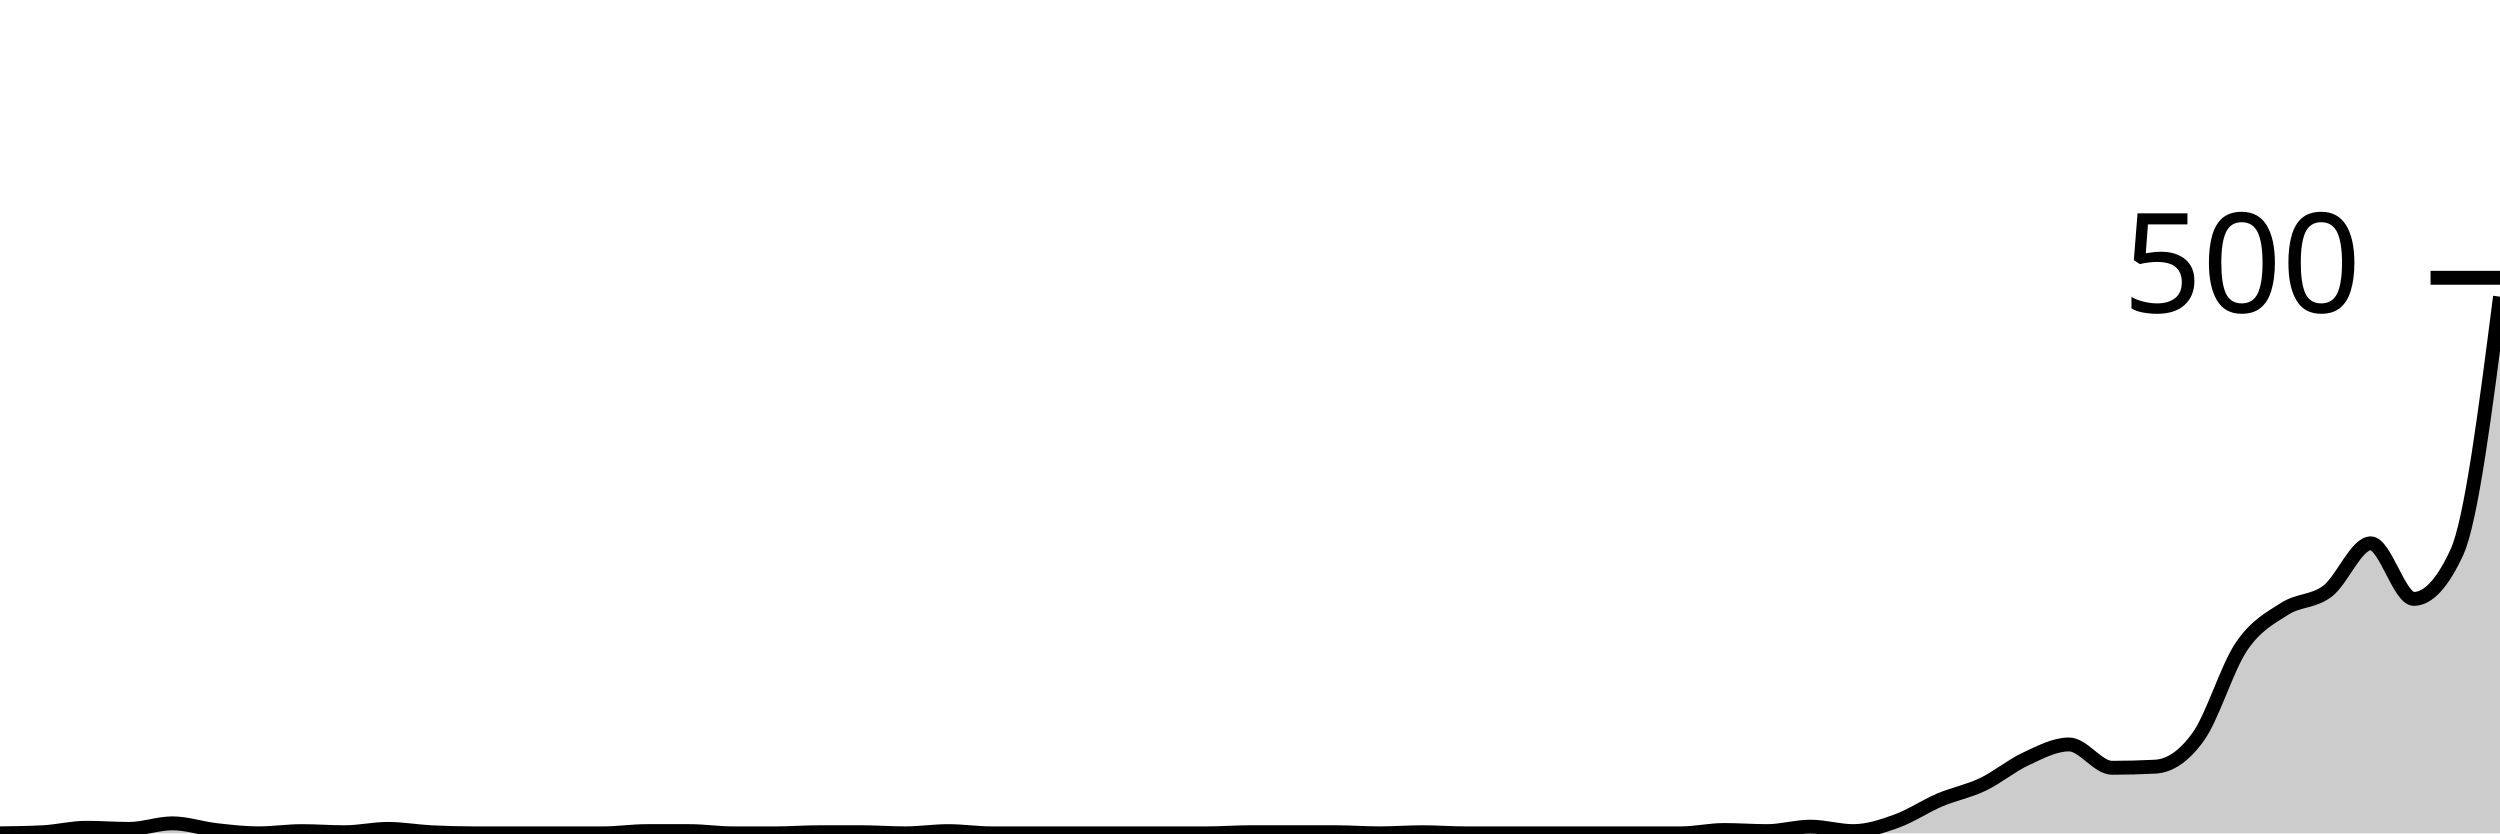
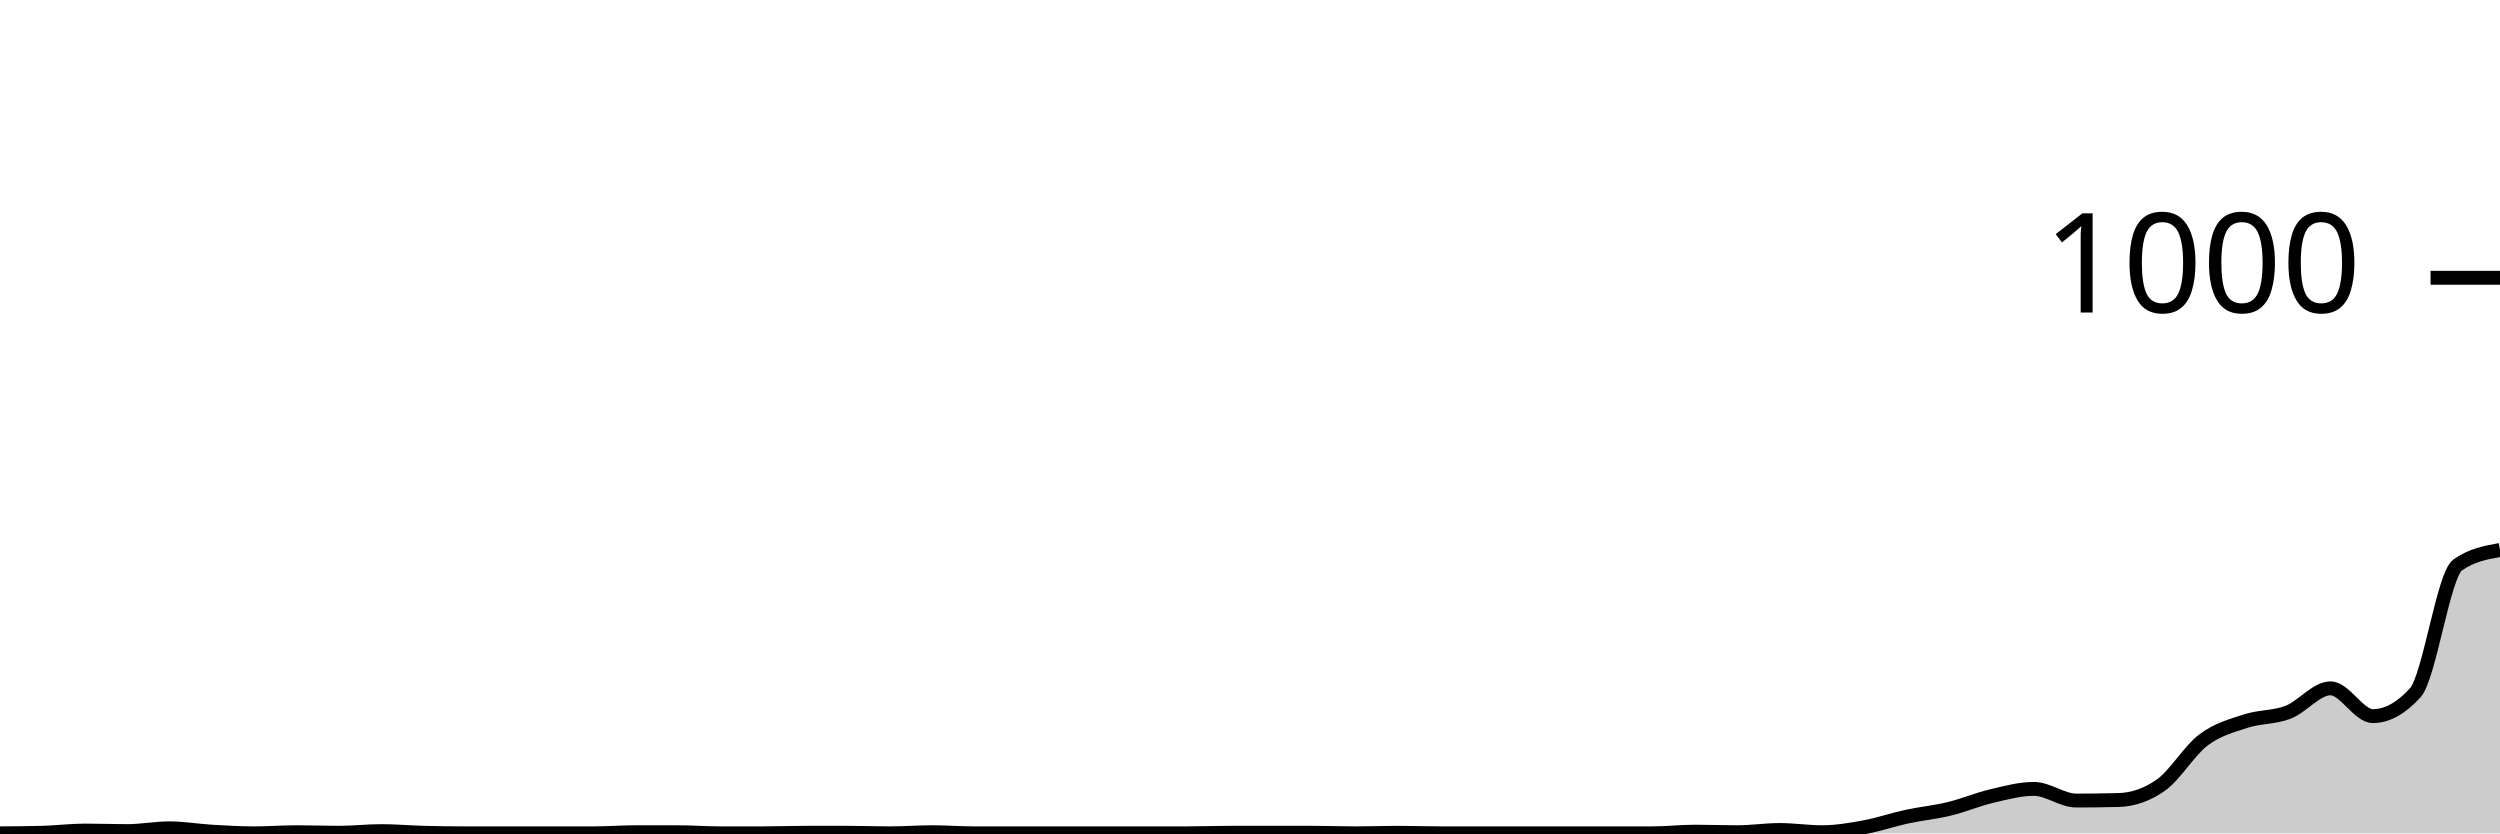
<svg xmlns="http://www.w3.org/2000/svg" viewBox="0 0 180 60">
  <g transform="translate(0,20)">
-     <path class="area" fill="rgba(0, 0, 0, 0.2)" d="M0,40C1.034,39.987,2.069,39.973,3.103,39.92C4.138,39.867,5.172,39.6,6.207,39.6C7.241,39.6,8.276,39.68,9.31,39.68C10.345,39.68,11.379,39.28,12.414,39.28C13.448,39.28,14.483,39.64,15.517,39.76C16.552,39.88,17.586,40,18.621,40C19.655,40,20.69,39.84,21.724,39.84C22.759,39.84,23.793,39.92,24.828,39.92C25.862,39.92,26.897,39.68,27.931,39.68C28.966,39.68,30,39.867,31.034,39.92C32.069,39.973,33.103,40,34.138,40C35.172,40,36.207,40,37.241,40C38.276,40,39.31,40,40.345,40C41.379,40,42.414,40,43.448,40C44.483,40,45.517,39.84,46.552,39.84C47.586,39.84,48.621,39.84,49.655,39.84C50.69,39.84,51.724,40,52.759,40C53.793,40,54.828,40,55.862,40C56.897,40,57.931,39.92,58.966,39.92C60,39.92,61.034,39.92,62.069,39.92C63.103,39.92,64.138,40,65.172,40C66.207,40,67.241,39.84,68.276,39.84C69.31,39.84,70.345,40,71.379,40C72.414,40,73.448,40,74.483,40C75.517,40,76.552,40,77.586,40C78.621,40,79.655,40,80.69,40C81.724,40,82.759,40,83.793,40C84.828,40,85.862,40,86.897,40C87.931,40,88.966,39.92,90,39.92C91.034,39.92,92.069,39.92,93.103,39.92C94.138,39.92,95.172,39.92,96.207,39.92C97.241,39.92,98.276,40,99.31,40C100.345,40,101.379,39.92,102.414,39.92C103.448,39.92,104.483,40,105.517,40C106.552,40,107.586,40,108.621,40C109.655,40,110.69,40,111.724,40C112.759,40,113.793,40,114.828,40C115.862,40,116.897,40,117.931,40C118.966,40,120,40,121.034,40C122.069,40,123.103,39.76,124.138,39.76C125.172,39.76,126.207,39.84,127.241,39.84C128.276,39.84,129.31,39.52,130.345,39.52C131.379,39.52,132.414,39.84,133.448,39.84C134.483,39.84,135.517,39.493,136.552,39.12C137.586,38.747,138.621,38.04,139.655,37.6C140.69,37.16,141.724,36.973,142.759,36.48C143.793,35.987,144.828,35.12,145.862,34.64C146.897,34.16,147.931,33.6,148.966,33.6C150,33.6,151.034,35.28,152.069,35.28C153.103,35.28,154.138,35.253,155.172,35.2C156.207,35.147,157.241,34.48,158.276,33.04C159.31,31.6,160.345,28.093,161.379,26.56C162.414,25.027,163.448,24.507,164.483,23.84C165.517,23.173,166.552,23.347,167.586,22.56C168.621,21.773,169.655,19.12,170.69,19.12C171.724,19.12,172.759,23.12,173.793,23.12C174.828,23.12,175.862,22,176.897,19.76C177.931,17.52,178.966,9.44,180,1.36L180,40C178.966,40,177.931,40,176.897,40C175.862,40,174.828,40,173.793,40C172.759,40,171.724,40,170.69,40C169.655,40,168.621,40,167.586,40C166.552,40,165.517,40,164.483,40C163.448,40,162.414,40,161.379,40C160.345,40,159.31,40,158.276,40C157.241,40,156.207,40,155.172,40C154.138,40,153.103,40,152.069,40C151.034,40,150,40,148.966,40C147.931,40,146.897,40,145.862,40C144.828,40,143.793,40,142.759,40C141.724,40,140.69,40,139.655,40C138.621,40,137.586,40,136.552,40C135.517,40,134.483,40,133.448,40C132.414,40,131.379,40,130.345,40C129.31,40,128.276,40,127.241,40C126.207,40,125.172,40,124.138,40C123.103,40,122.069,40,121.034,40C120,40,118.966,40,117.931,40C116.897,40,115.862,40,114.828,40C113.793,40,112.759,40,111.724,40C110.69,40,109.655,40,108.621,40C107.586,40,106.552,40,105.517,40C104.483,40,103.448,40,102.414,40C101.379,40,100.345,40,99.31,40C98.276,40,97.241,40,96.207,40C95.172,40,94.138,40,93.103,40C92.069,40,91.034,40,90,40C88.966,40,87.931,40,86.897,40C85.862,40,84.828,40,83.793,40C82.759,40,81.724,40,80.69,40C79.655,40,78.621,40,77.586,40C76.552,40,75.517,40,74.483,40C73.448,40,72.414,40,71.379,40C70.345,40,69.31,40,68.276,40C67.241,40,66.207,40,65.172,40C64.138,40,63.103,40,62.069,40C61.034,40,60,40,58.966,40C57.931,40,56.897,40,55.862,40C54.828,40,53.793,40,52.759,40C51.724,40,50.69,40,49.655,40C48.621,40,47.586,40,46.552,40C45.517,40,44.483,40,43.448,40C42.414,40,41.379,40,40.345,40C39.31,40,38.276,40,37.241,40C36.207,40,35.172,40,34.138,40C33.103,40,32.069,40,31.034,40C30,40,28.966,40,27.931,40C26.897,40,25.862,40,24.828,40C23.793,40,22.759,40,21.724,40C20.69,40,19.655,40,18.621,40C17.586,40,16.552,40,15.517,40C14.483,40,13.448,40,12.414,40C11.379,40,10.345,40,9.31,40C8.276,40,7.241,40,6.207,40C5.172,40,4.138,40,3.103,40C2.069,40,1.034,40,0,40Z" />
-     <path class="line" stroke="black" fill="none" d="M0,40C1.034,39.987,2.069,39.973,3.103,39.92C4.138,39.867,5.172,39.6,6.207,39.6C7.241,39.6,8.276,39.68,9.31,39.68C10.345,39.68,11.379,39.28,12.414,39.28C13.448,39.28,14.483,39.64,15.517,39.76C16.552,39.88,17.586,40,18.621,40C19.655,40,20.69,39.84,21.724,39.84C22.759,39.84,23.793,39.92,24.828,39.92C25.862,39.92,26.897,39.68,27.931,39.68C28.966,39.68,30,39.867,31.034,39.92C32.069,39.973,33.103,40,34.138,40C35.172,40,36.207,40,37.241,40C38.276,40,39.31,40,40.345,40C41.379,40,42.414,40,43.448,40C44.483,40,45.517,39.84,46.552,39.84C47.586,39.84,48.621,39.84,49.655,39.84C50.69,39.84,51.724,40,52.759,40C53.793,40,54.828,40,55.862,40C56.897,40,57.931,39.92,58.966,39.92C60,39.92,61.034,39.92,62.069,39.92C63.103,39.92,64.138,40,65.172,40C66.207,40,67.241,39.84,68.276,39.84C69.31,39.84,70.345,40,71.379,40C72.414,40,73.448,40,74.483,40C75.517,40,76.552,40,77.586,40C78.621,40,79.655,40,80.69,40C81.724,40,82.759,40,83.793,40C84.828,40,85.862,40,86.897,40C87.931,40,88.966,39.92,90,39.92C91.034,39.92,92.069,39.92,93.103,39.92C94.138,39.92,95.172,39.92,96.207,39.92C97.241,39.92,98.276,40,99.31,40C100.345,40,101.379,39.92,102.414,39.92C103.448,39.92,104.483,40,105.517,40C106.552,40,107.586,40,108.621,40C109.655,40,110.69,40,111.724,40C112.759,40,113.793,40,114.828,40C115.862,40,116.897,40,117.931,40C118.966,40,120,40,121.034,40C122.069,40,123.103,39.76,124.138,39.76C125.172,39.76,126.207,39.84,127.241,39.84C128.276,39.84,129.31,39.52,130.345,39.52C131.379,39.52,132.414,39.84,133.448,39.84C134.483,39.84,135.517,39.493,136.552,39.12C137.586,38.747,138.621,38.04,139.655,37.6C140.69,37.16,141.724,36.973,142.759,36.48C143.793,35.987,144.828,35.12,145.862,34.64C146.897,34.16,147.931,33.6,148.966,33.6C150,33.6,151.034,35.28,152.069,35.28C153.103,35.28,154.138,35.253,155.172,35.2C156.207,35.147,157.241,34.48,158.276,33.04C159.31,31.6,160.345,28.093,161.379,26.56C162.414,25.027,163.448,24.507,164.483,23.84C165.517,23.173,166.552,23.347,167.586,22.56C168.621,21.773,169.655,19.12,170.69,19.12C171.724,19.12,172.759,23.12,173.793,23.12C174.828,23.12,175.862,22,176.897,19.76C177.931,17.52,178.966,9.44,180,1.36" />
+     <path class="area" fill="rgba(0, 0, 0, 0.2)" d="M0,40C1.017,39.993,2.034,39.987,3.051,39.96C4.068,39.933,5.085,39.8,6.102,39.8C7.119,39.8,8.136,39.84,9.153,39.84C10.169,39.84,11.186,39.64,12.203,39.64C13.22,39.64,14.237,39.82,15.254,39.88C16.271,39.94,17.288,40,18.305,40C19.322,40,20.339,39.92,21.356,39.92C22.373,39.92,23.39,39.96,24.407,39.96C25.424,39.96,26.441,39.84,27.458,39.84C28.475,39.84,29.492,39.933,30.508,39.96C31.525,39.987,32.542,40,33.559,40C34.576,40,35.593,40,36.61,40C37.627,40,38.644,40,39.661,40C40.678,40,41.695,40,42.712,40C43.729,40,44.746,39.92,45.763,39.92C46.78,39.92,47.797,39.92,48.814,39.92C49.831,39.92,50.847,40,51.864,40C52.881,40,53.898,40,54.915,40C55.932,40,56.949,39.96,57.966,39.96C58.983,39.96,60,39.96,61.017,39.96C62.034,39.96,63.051,40,64.068,40C65.085,40,66.102,39.92,67.119,39.92C68.136,39.92,69.153,40,70.169,40C71.186,40,72.203,40,73.22,40C74.237,40,75.254,40,76.271,40C77.288,40,78.305,40,79.322,40C80.339,40,81.356,40,82.373,40C83.39,40,84.407,40,85.424,40C86.441,40,87.458,39.96,88.475,39.96C89.492,39.96,90.508,39.96,91.525,39.96C92.542,39.96,93.559,39.96,94.576,39.96C95.593,39.96,96.61,40,97.627,40C98.644,40,99.661,39.96,100.678,39.96C101.695,39.96,102.712,40,103.729,40C104.746,40,105.763,40,106.78,40C107.797,40,108.814,40,109.831,40C110.847,40,111.864,40,112.881,40C113.898,40,114.915,40,115.932,40C116.949,40,117.966,40,118.983,40C120,40,121.017,39.88,122.034,39.88C123.051,39.88,124.068,39.92,125.085,39.92C126.102,39.92,127.119,39.76,128.136,39.76C129.153,39.76,130.169,39.92,131.186,39.92C132.203,39.92,133.22,39.747,134.237,39.56C135.254,39.373,136.271,39.02,137.288,38.8C138.305,38.58,139.322,38.487,140.339,38.24C141.356,37.993,142.373,37.56,143.39,37.32C144.407,37.08,145.424,36.8,146.441,36.8C147.458,36.8,148.475,37.64,149.492,37.64C150.508,37.64,151.525,37.627,152.542,37.6C153.559,37.573,154.576,37.24,155.593,36.52C156.61,35.8,157.627,34.047,158.644,33.28C159.661,32.513,160.678,32.253,161.695,31.92C162.712,31.587,163.729,31.673,164.746,31.28C165.763,30.887,166.78,29.56,167.797,29.56C168.814,29.56,169.831,31.56,170.847,31.56C171.864,31.56,172.881,31,173.898,29.88C174.915,28.76,175.932,21.4,176.949,20.68C177.966,19.96,178.983,19.78,180,19.6L180,40C178.983,40,177.966,40,176.949,40C175.932,40,174.915,40,173.898,40C172.881,40,171.864,40,170.847,40C169.831,40,168.814,40,167.797,40C166.78,40,165.763,40,164.746,40C163.729,40,162.712,40,161.695,40C160.678,40,159.661,40,158.644,40C157.627,40,156.61,40,155.593,40C154.576,40,153.559,40,152.542,40C151.525,40,150.508,40,149.492,40C148.475,40,147.458,40,146.441,40C145.424,40,144.407,40,143.39,40C142.373,40,141.356,40,140.339,40C139.322,40,138.305,40,137.288,40C136.271,40,135.254,40,134.237,40C133.22,40,132.203,40,131.186,40C130.169,40,129.153,40,128.136,40C127.119,40,126.102,40,125.085,40C124.068,40,123.051,40,122.034,40C121.017,40,120,40,118.983,40C117.966,40,116.949,40,115.932,40C114.915,40,113.898,40,112.881,40C111.864,40,110.847,40,109.831,40C108.814,40,107.797,40,106.78,40C105.763,40,104.746,40,103.729,40C102.712,40,101.695,40,100.678,40C99.661,40,98.644,40,97.627,40C96.61,40,95.593,40,94.576,40C93.559,40,92.542,40,91.525,40C90.508,40,89.492,40,88.475,40C87.458,40,86.441,40,85.424,40C84.407,40,83.39,40,82.373,40C81.356,40,80.339,40,79.322,40C78.305,40,77.288,40,76.271,40C75.254,40,74.237,40,73.22,40C72.203,40,71.186,40,70.169,40C69.153,40,68.136,40,67.119,40C66.102,40,65.085,40,64.068,40C63.051,40,62.034,40,61.017,40C60,40,58.983,40,57.966,40C56.949,40,55.932,40,54.915,40C53.898,40,52.881,40,51.864,40C50.847,40,49.831,40,48.814,40C47.797,40,46.78,40,45.763,40C44.746,40,43.729,40,42.712,40C41.695,40,40.678,40,39.661,40C38.644,40,37.627,40,36.61,40C35.593,40,34.576,40,33.559,40C32.542,40,31.525,40,30.508,40C29.492,40,28.475,40,27.458,40C26.441,40,25.424,40,24.407,40C23.39,40,22.373,40,21.356,40C20.339,40,19.322,40,18.305,40C17.288,40,16.271,40,15.254,40C14.237,40,13.22,40,12.203,40C11.186,40,10.169,40,9.153,40C8.136,40,7.119,40,6.102,40C5.085,40,4.068,40,3.051,40C2.034,40,1.017,40,0,40Z" />
+     <path class="line" stroke="black" fill="none" d="M0,40C1.017,39.993,2.034,39.987,3.051,39.96C4.068,39.933,5.085,39.8,6.102,39.8C7.119,39.8,8.136,39.84,9.153,39.84C10.169,39.84,11.186,39.64,12.203,39.64C13.22,39.64,14.237,39.82,15.254,39.88C16.271,39.94,17.288,40,18.305,40C19.322,40,20.339,39.92,21.356,39.92C22.373,39.92,23.39,39.96,24.407,39.96C25.424,39.96,26.441,39.84,27.458,39.84C28.475,39.84,29.492,39.933,30.508,39.96C31.525,39.987,32.542,40,33.559,40C34.576,40,35.593,40,36.61,40C37.627,40,38.644,40,39.661,40C40.678,40,41.695,40,42.712,40C43.729,40,44.746,39.92,45.763,39.92C46.78,39.92,47.797,39.92,48.814,39.92C49.831,39.92,50.847,40,51.864,40C52.881,40,53.898,40,54.915,40C55.932,40,56.949,39.96,57.966,39.96C58.983,39.96,60,39.96,61.017,39.96C62.034,39.96,63.051,40,64.068,40C65.085,40,66.102,39.92,67.119,39.92C68.136,39.92,69.153,40,70.169,40C71.186,40,72.203,40,73.22,40C74.237,40,75.254,40,76.271,40C77.288,40,78.305,40,79.322,40C80.339,40,81.356,40,82.373,40C83.39,40,84.407,40,85.424,40C86.441,40,87.458,39.96,88.475,39.96C89.492,39.96,90.508,39.96,91.525,39.96C92.542,39.96,93.559,39.96,94.576,39.96C95.593,39.96,96.61,40,97.627,40C98.644,40,99.661,39.96,100.678,39.96C101.695,39.96,102.712,40,103.729,40C104.746,40,105.763,40,106.78,40C107.797,40,108.814,40,109.831,40C110.847,40,111.864,40,112.881,40C113.898,40,114.915,40,115.932,40C116.949,40,117.966,40,118.983,40C120,40,121.017,39.88,122.034,39.88C123.051,39.88,124.068,39.92,125.085,39.92C126.102,39.92,127.119,39.76,128.136,39.76C129.153,39.76,130.169,39.92,131.186,39.92C132.203,39.92,133.22,39.747,134.237,39.56C135.254,39.373,136.271,39.02,137.288,38.8C138.305,38.58,139.322,38.487,140.339,38.24C141.356,37.993,142.373,37.56,143.39,37.32C144.407,37.08,145.424,36.8,146.441,36.8C147.458,36.8,148.475,37.64,149.492,37.64C150.508,37.64,151.525,37.627,152.542,37.6C153.559,37.573,154.576,37.24,155.593,36.52C156.61,35.8,157.627,34.047,158.644,33.28C159.661,32.513,160.678,32.253,161.695,31.92C162.712,31.587,163.729,31.673,164.746,31.28C165.763,30.887,166.78,29.56,167.797,29.56C168.814,29.56,169.831,31.56,170.847,31.56C171.864,31.56,172.881,31,173.898,29.88C174.915,28.76,175.932,21.4,176.949,20.68C177.966,19.96,178.983,19.78,180,19.6" />
    <path class="axis-ceiling" stroke-width="1" stroke="black" fill="none" d="M175,0L180,0" />
-     <text class="axis-ceiling-label" font-family="sans-serif" text-anchor="end" font-size="10px" x="170" y="2.5">500</text>
+     <text class="axis-ceiling-label" font-family="sans-serif" text-anchor="end" font-size="10px" x="170" y="2.5">1000</text>
  </g>
</svg>
